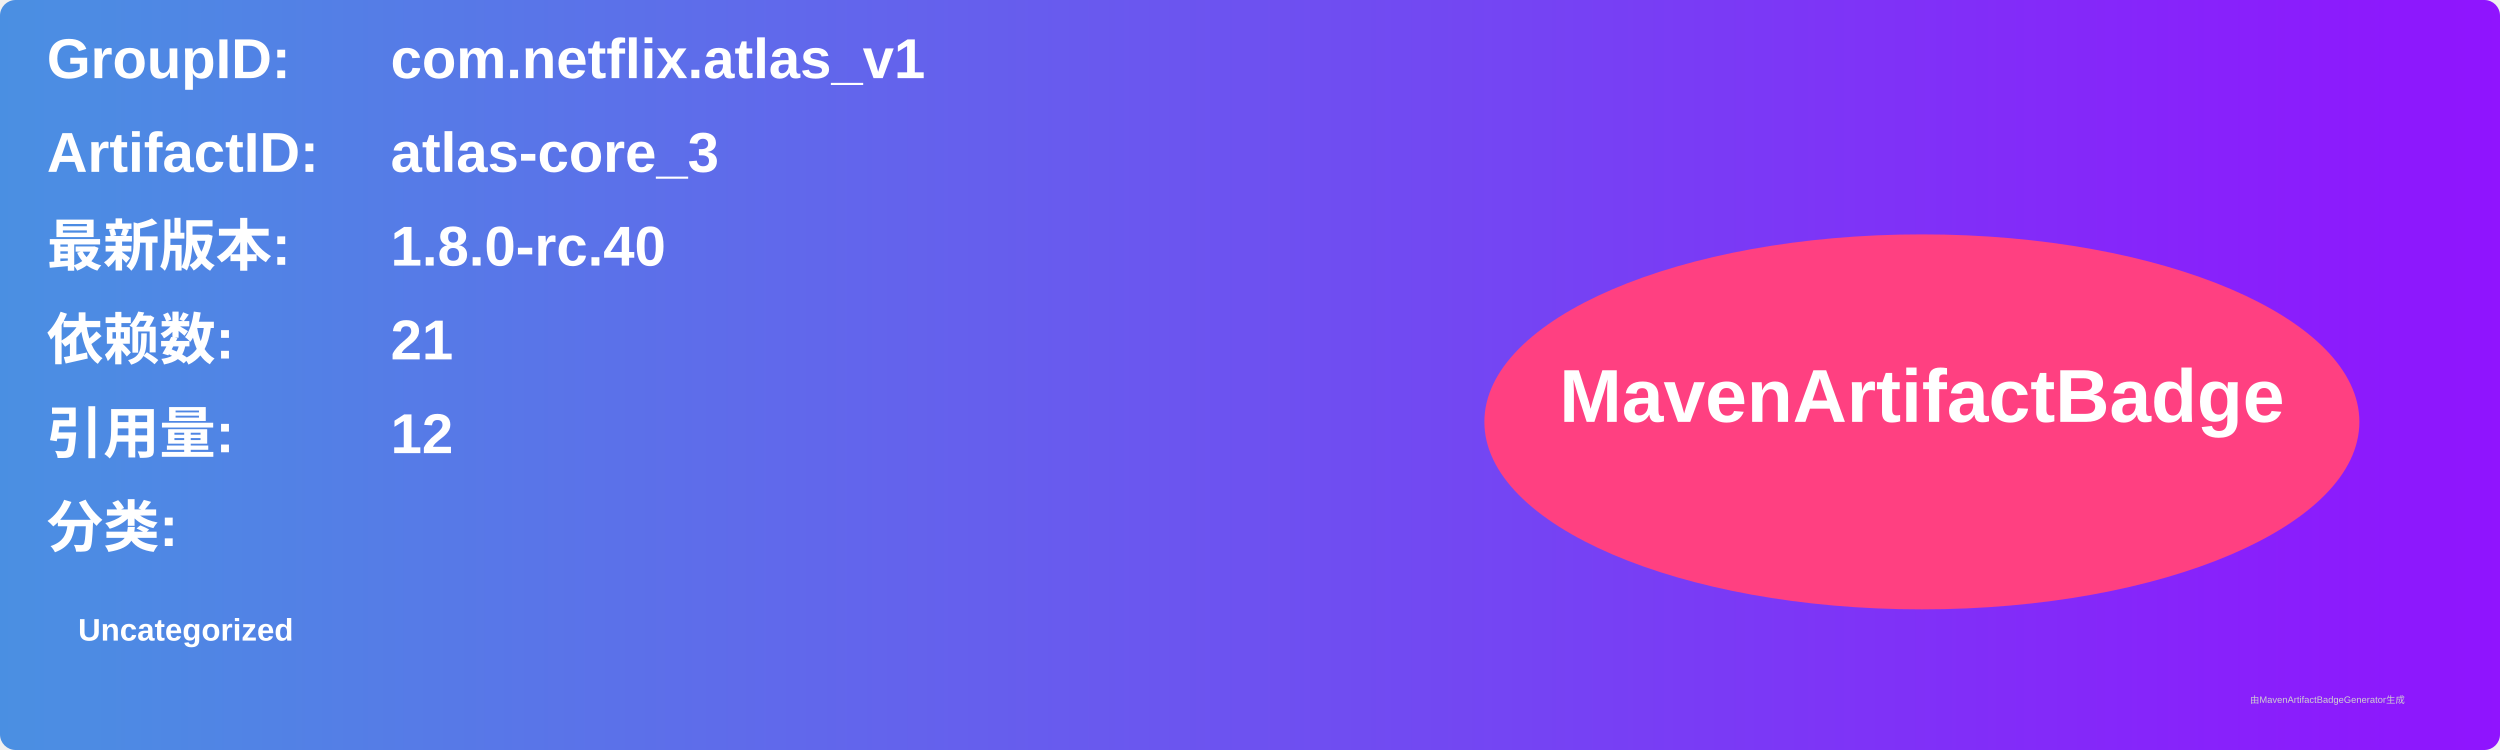
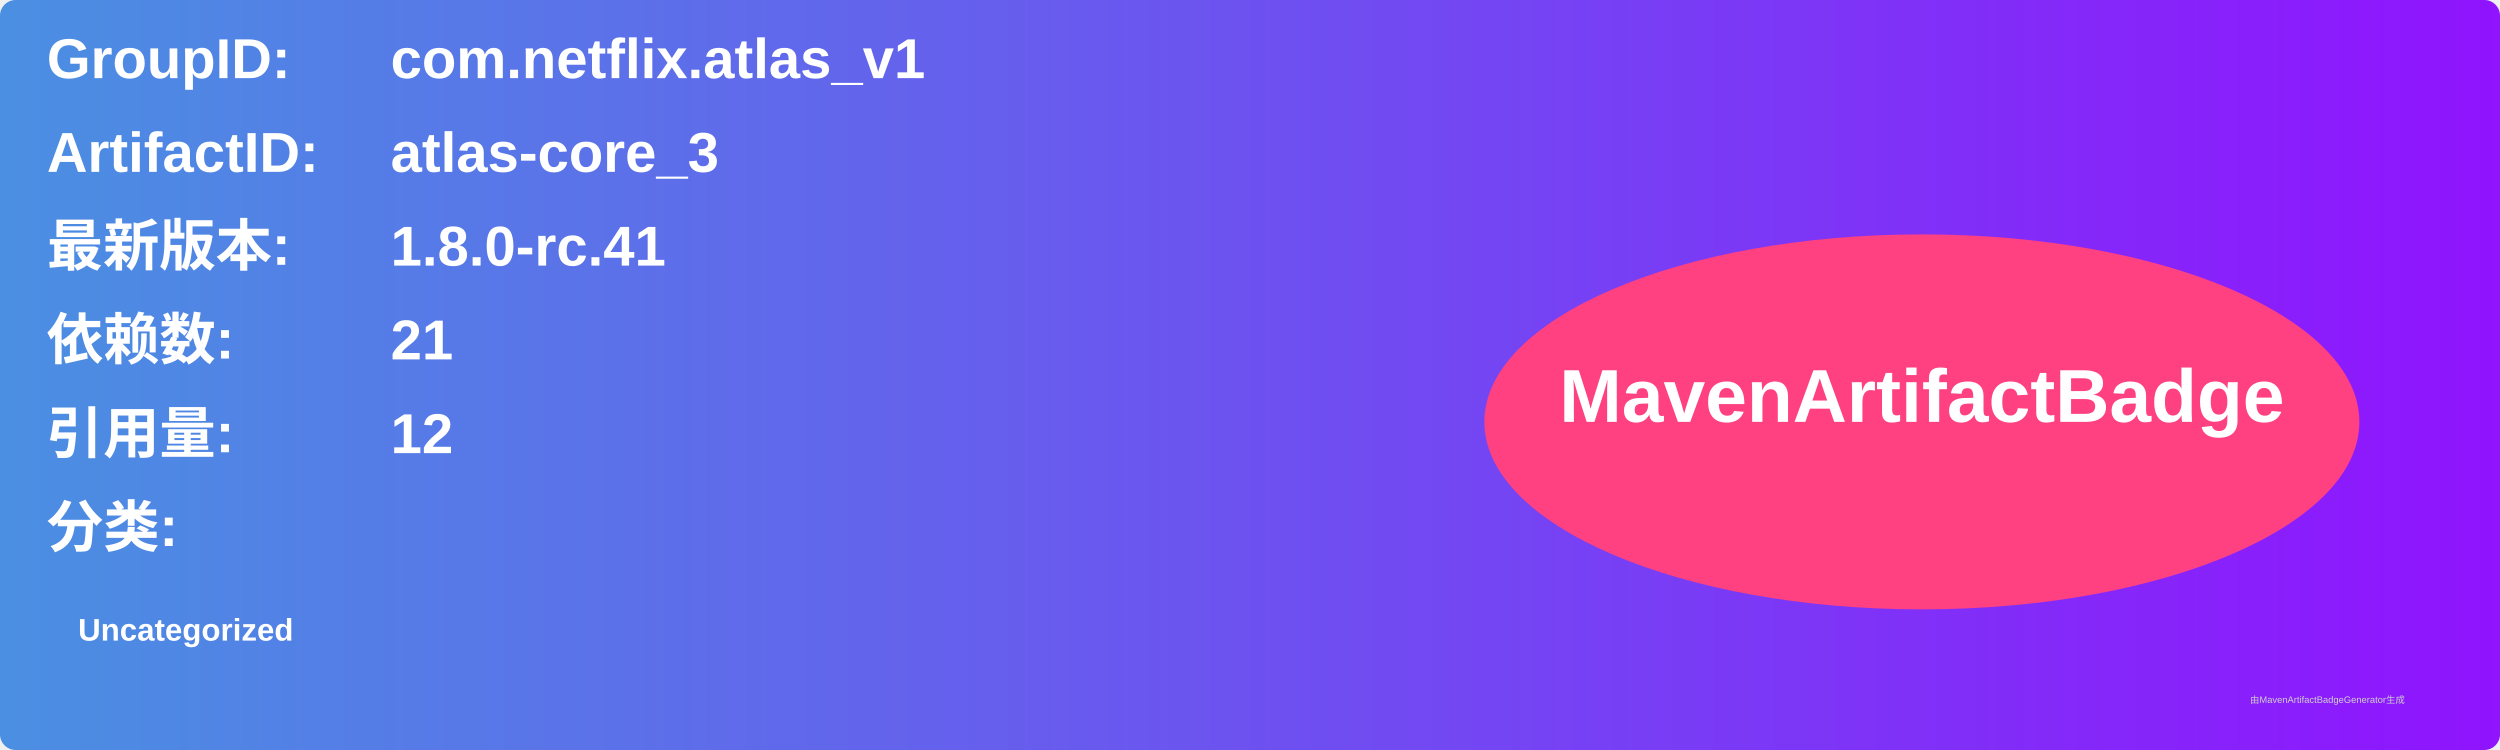
<svg xmlns="http://www.w3.org/2000/svg" width="800" height="240" viewBox="0 0 800 240">
  <linearGradient id="grad" x1="0%" y1="0%" x2="100%" y2="0%">
    <stop offset="0%" stop-color="#4a90e2" />
    <stop offset="100%" stop-color="#9013fe" />
  </linearGradient>
  <rect width="100%" height="100%" rx="5" ry="5" fill="url(#grad)" />
  <g transform="translate(15, 15)">
    <text x="0" y="10" font-family="Arial" font-size="18" fill="white" font-weight="bold" width="260">GroupID:</text>
    <text x="110" y="10" font-family="Arial" font-size="18" fill="white" font-weight="bold" width="460">com.netflix.atlas_v1</text>
    <text x="0" y="40" font-family="Arial" font-size="18" fill="white" font-weight="bold" width="260">ArtifactID:</text>
    <text x="110" y="40" font-family="Arial" font-size="18" fill="white" font-weight="bold" width="460">atlas-core_3</text>
    <text x="0" y="70" font-family="Arial" font-size="18" fill="white" font-weight="bold">最新版本:</text>
    <text x="110" y="70" font-family="Arial" font-size="18" fill="white" font-weight="bold">
-       <tspan font-weight="bold">1.8.0-rc.40</tspan>
+       <tspan font-weight="bold">1.8.0-rc.41</tspan>
    </text>
    <text x="0" y="100" font-family="Arial" font-size="18" fill="white" font-weight="bold">依赖数: </text>
    <text x="110" y="100" font-family="Arial" font-size="18" fill="white">
      <tspan font-weight="bold">21</tspan>
    </text>
    <text x="0" y="130" font-family="Arial" font-size="18" fill="white" font-weight="bold">引用量: </text>
    <text x="110" y="130" font-family="Arial" font-size="18" fill="white">
      <tspan font-weight="bold">12</tspan>
    </text>
    <text x="0" y="160" font-family="Arial" font-size="18" fill="white" font-weight="bold">分类:</text>
    <text x="10" y="190" font-family="Arial" font-size="10" fill="white">
      <tspan font-weight="bold">Uncategorized</tspan>
    </text>
    <ellipse cx="600" cy="120" rx="140" ry="60" fill="#ff4081" />
    <text x="600" y="120" text-anchor="middle" font-family="Arial" font-size="24" fill="white" font-weight="bold">MavenArtifactBadge</text>
  </g>
  <text x="720" y="225" font-family="Arial" font-size="3" fill="#d0d0d0">由MavenArtifactBadgeGenerator生成</text>
</svg>
